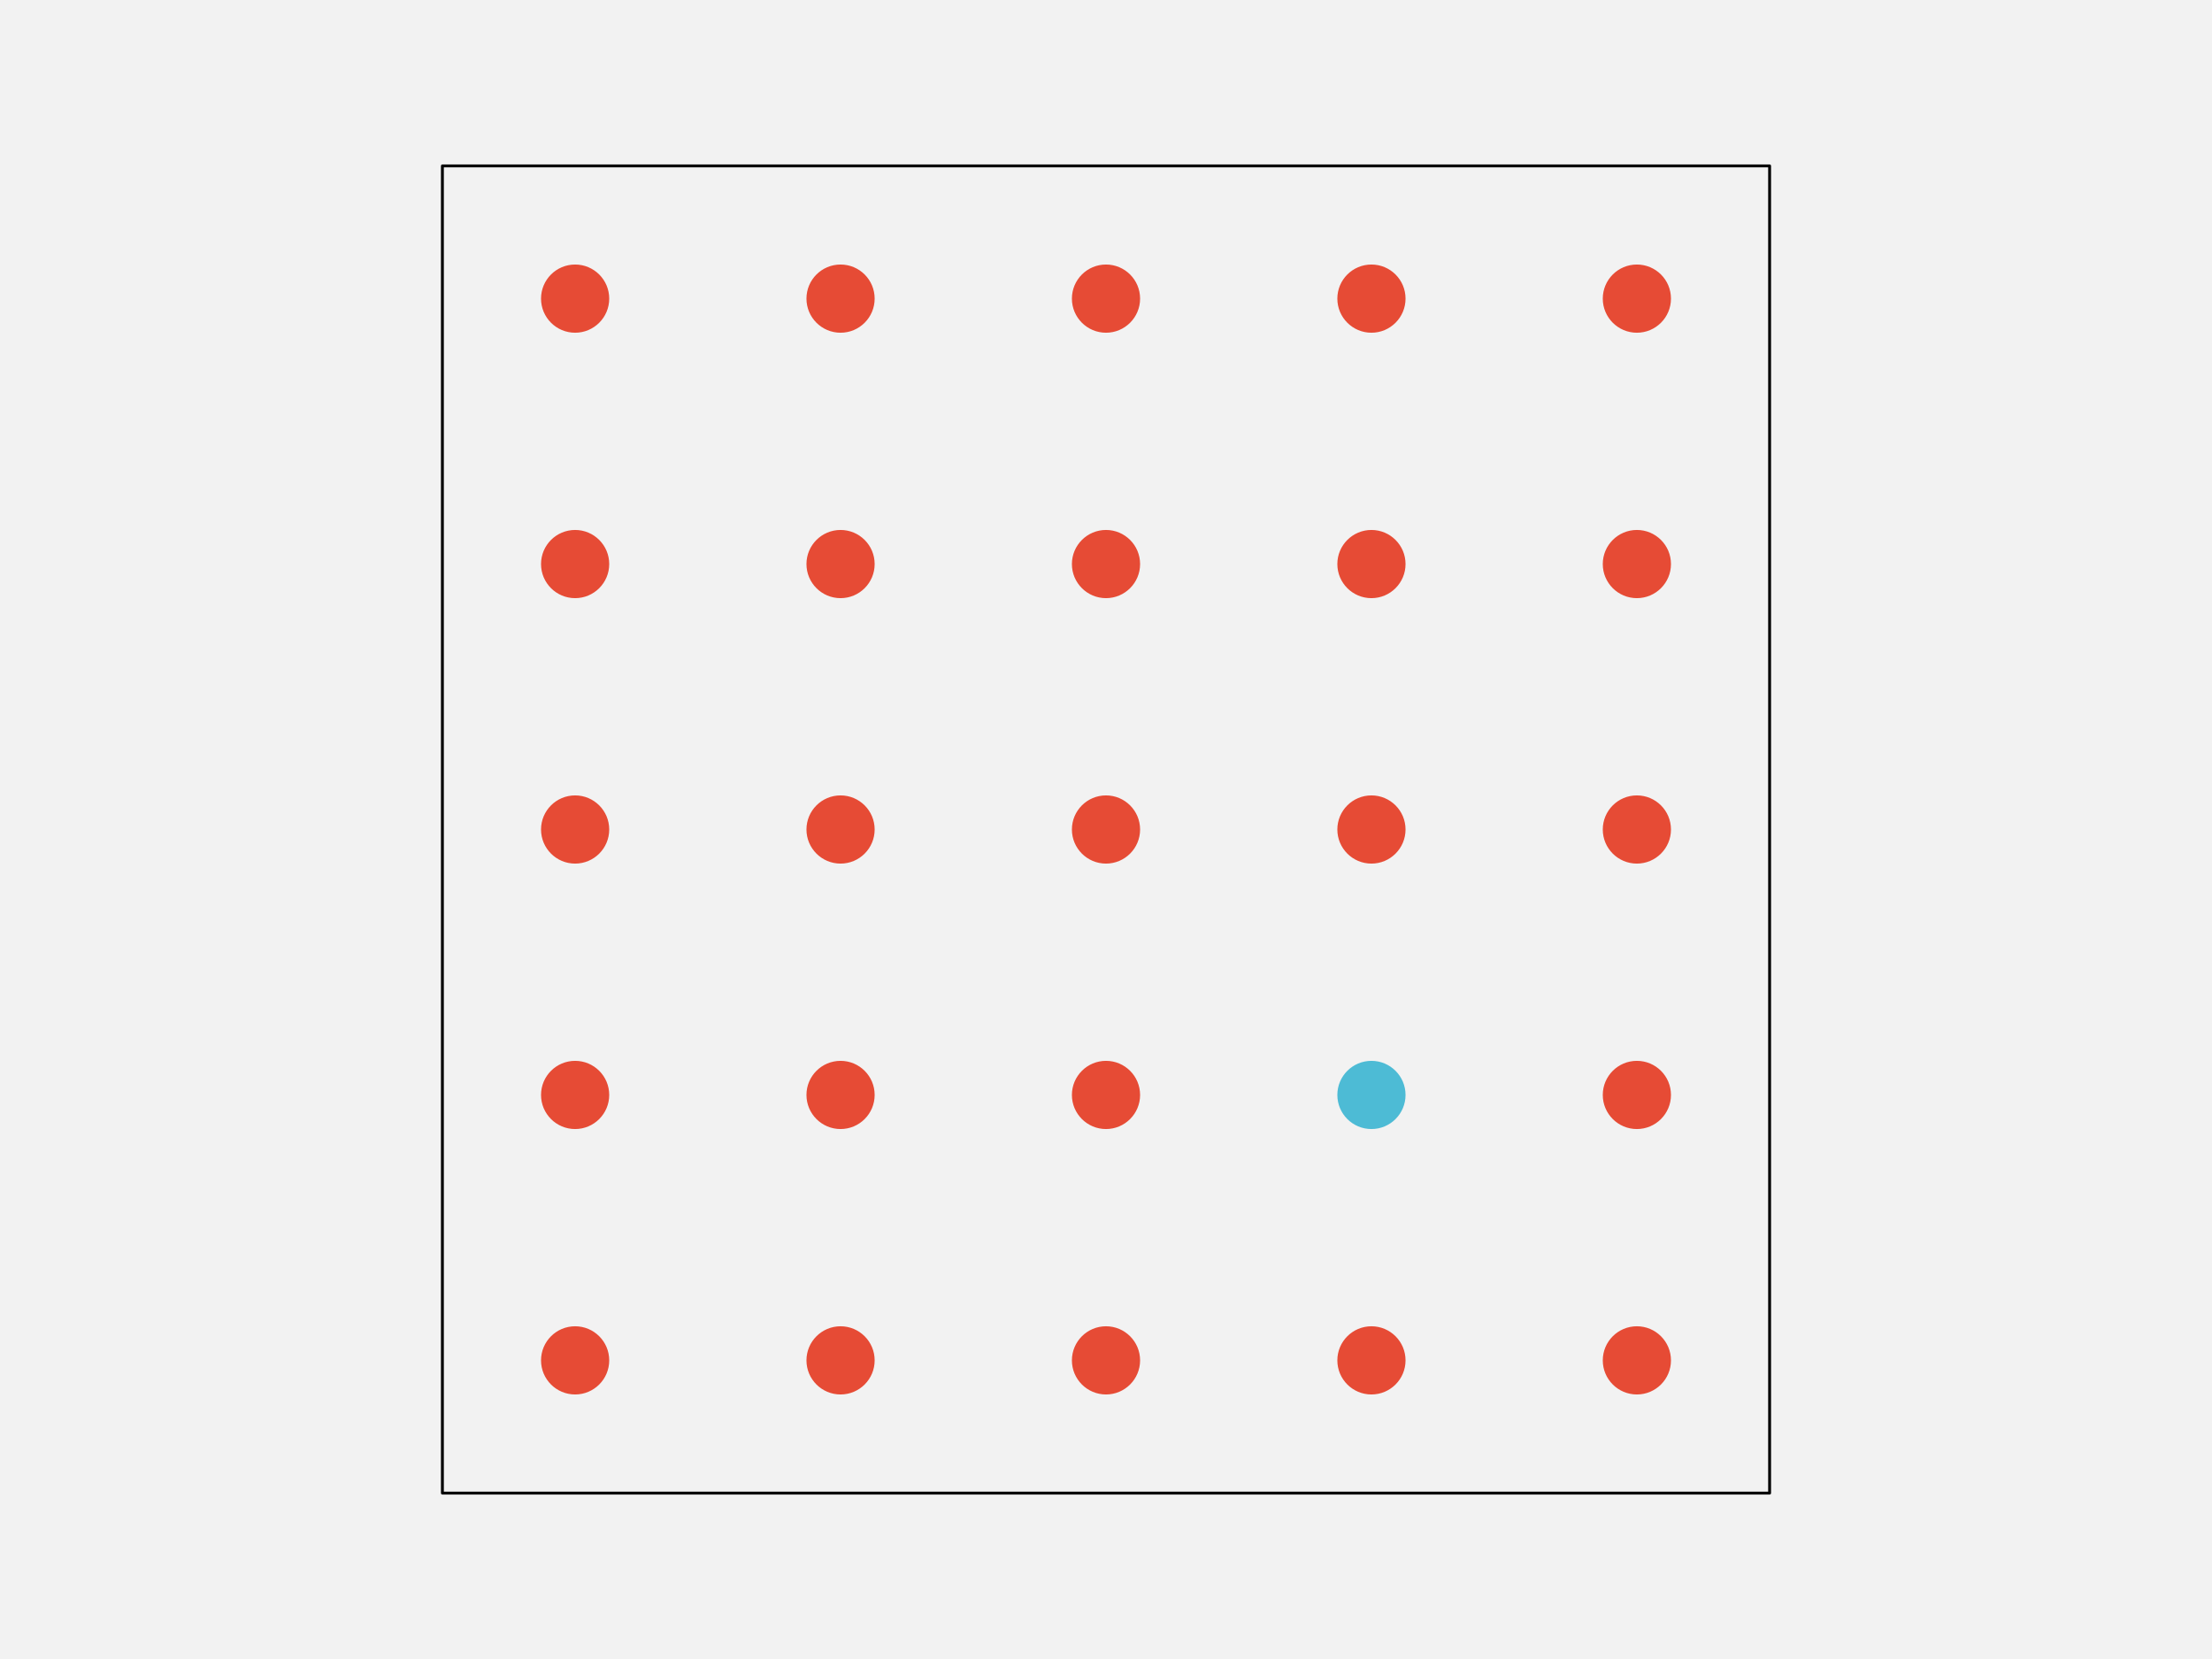
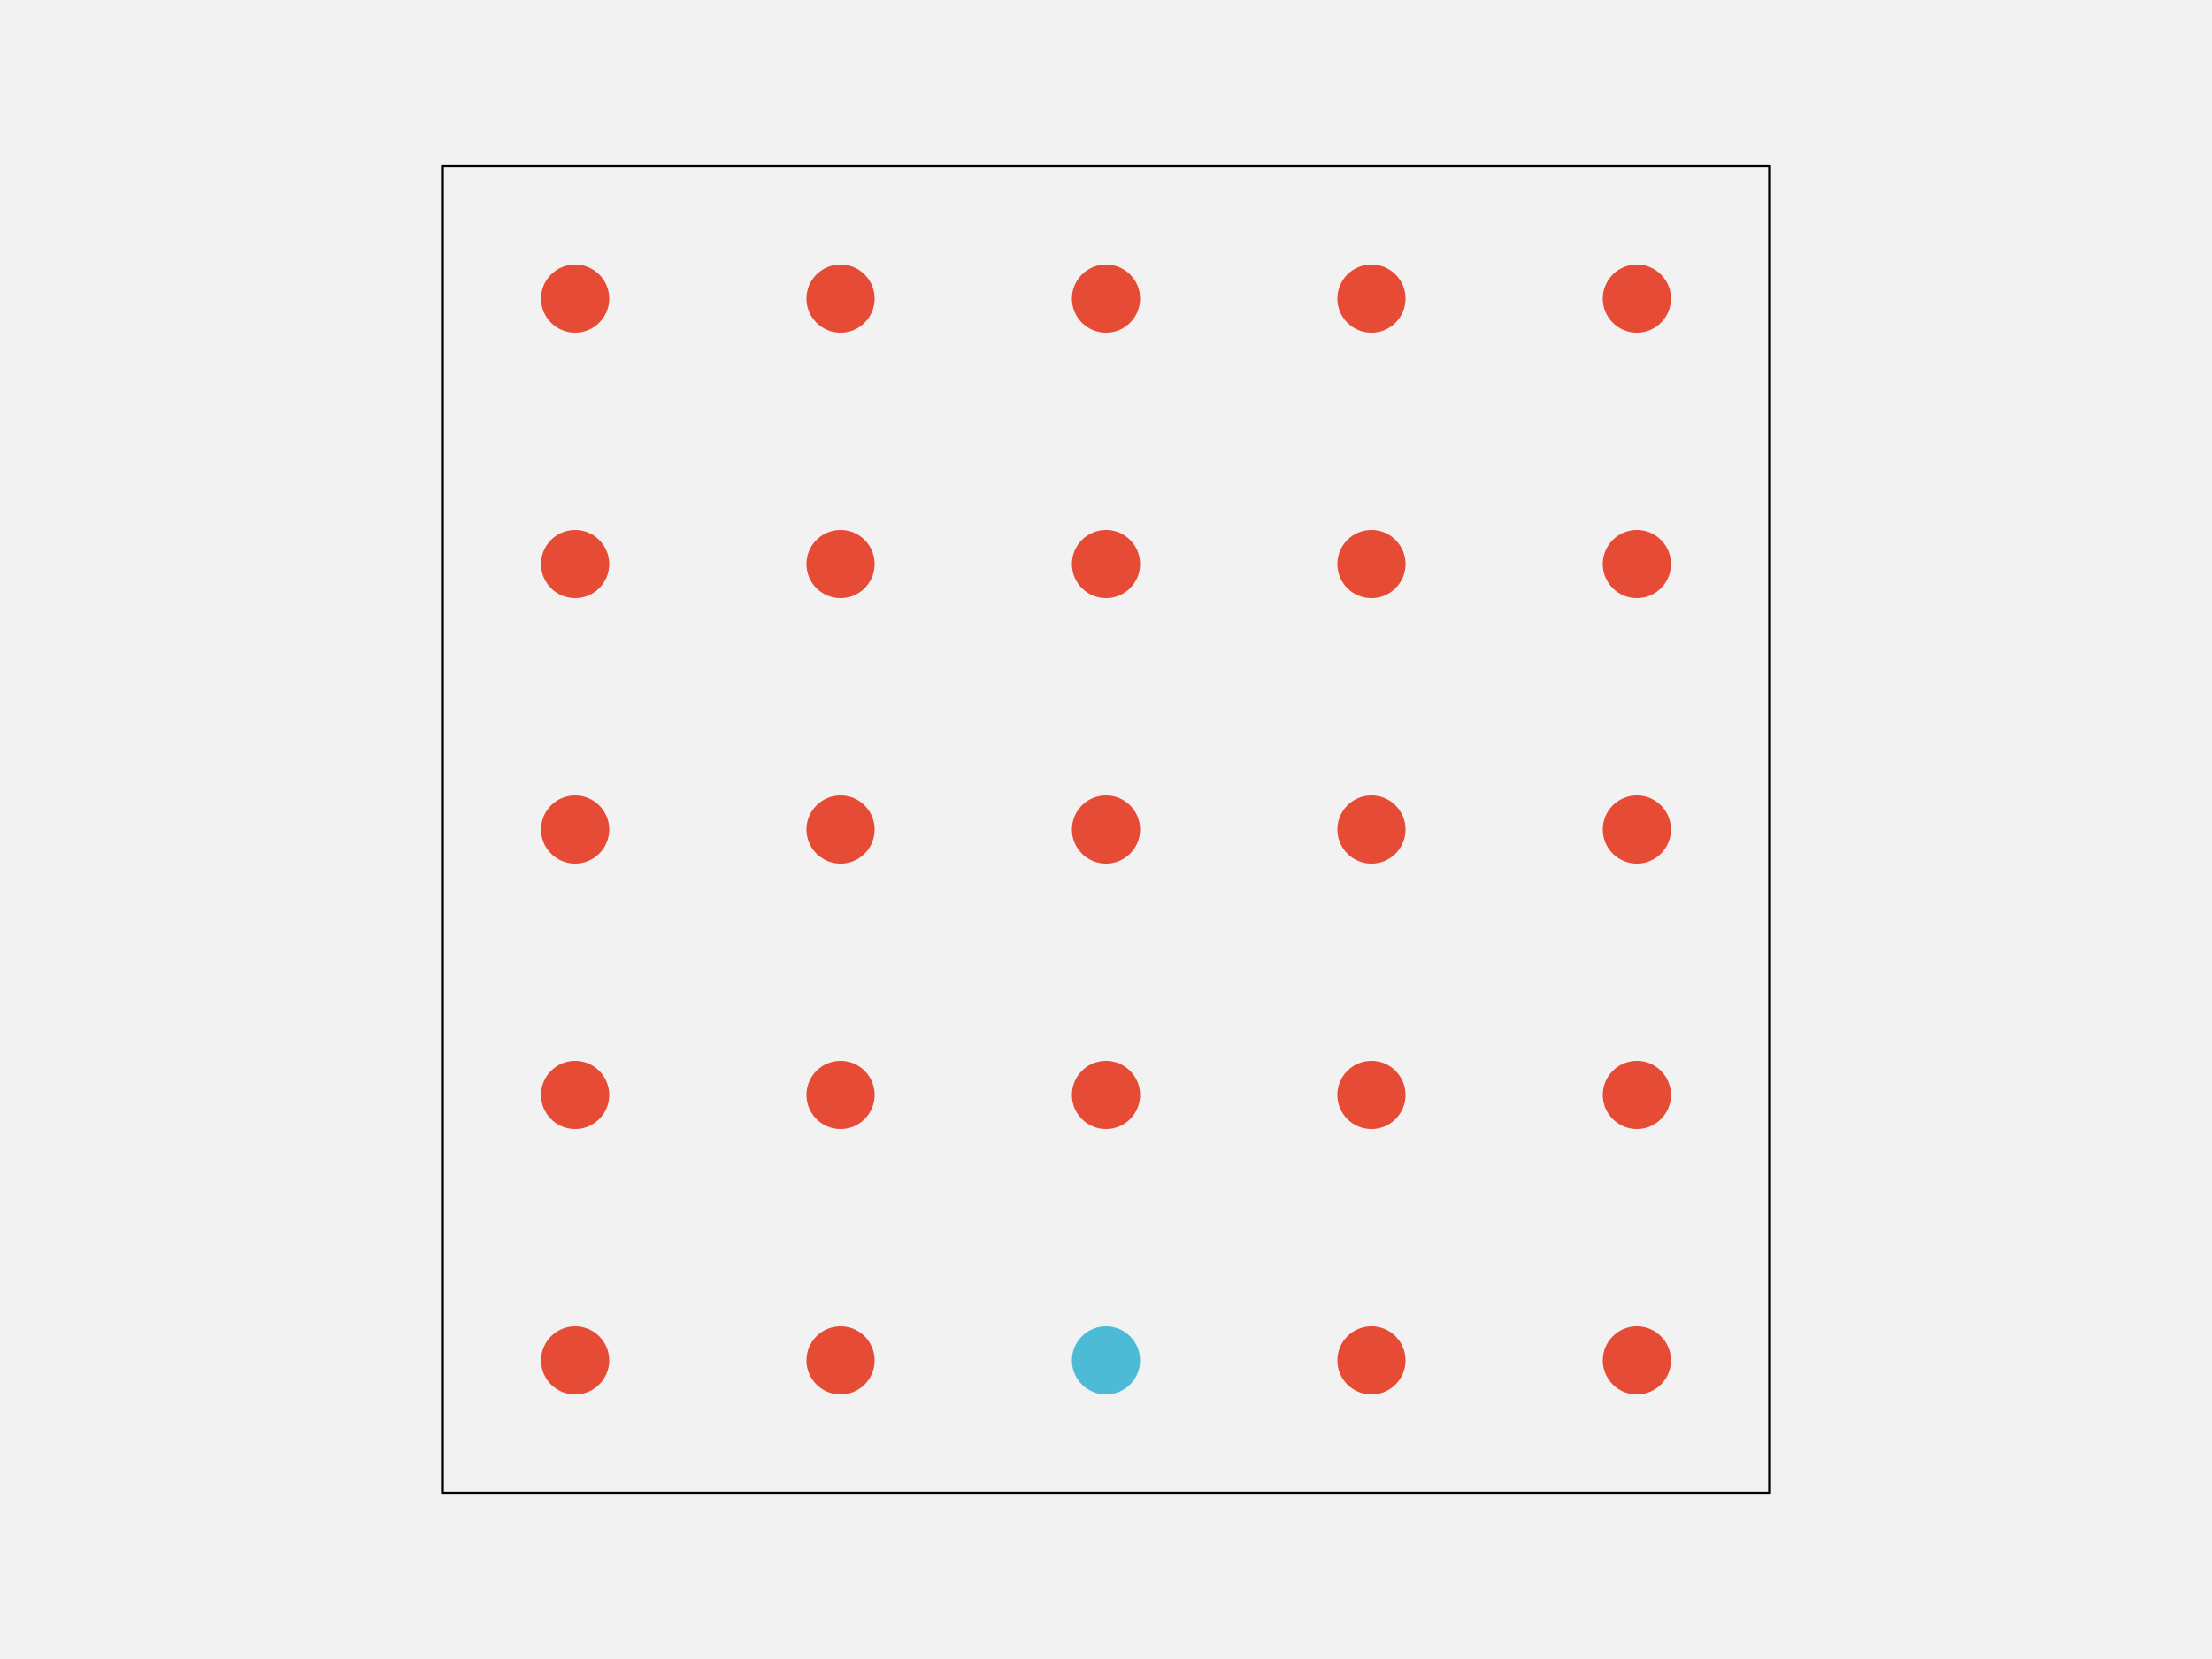
<svg xmlns="http://www.w3.org/2000/svg" width="576pt" height="432pt" viewBox="0 0 576 432" version="1.1">
  <g id="surface103">
    <rect x="0" y="0" width="576" height="432" style="fill:rgb(94.902%,94.902%,94.902%);fill-opacity:1;stroke:none;" />
    <path style="fill-rule:nonzero;fill:rgb(94.902%,94.902%,94.902%);fill-opacity:1;stroke-width:0.75;stroke-linecap:round;stroke-linejoin:round;stroke:rgb(0%,0%,0%);stroke-opacity:1;stroke-miterlimit:10;" d="M 115.199 388.801 L 460.801 388.801 L 460.801 43.199 L 115.199 43.199 Z M 115.199 388.801 " />
    <path style="fill-rule:nonzero;fill:rgb(90.196%,29.412%,20.784%);fill-opacity:1;stroke-width:0.75;stroke-linecap:round;stroke-linejoin:round;stroke:rgb(90.196%,29.412%,20.784%);stroke-opacity:1;stroke-miterlimit:10;" d="M 158.266 354.238 C 158.266 358.938 154.457 362.742 149.762 362.742 C 145.062 362.742 141.258 358.938 141.258 354.238 C 141.258 349.543 145.062 345.734 149.762 345.734 C 154.457 345.734 158.266 349.543 158.266 354.238 " />
    <path style="fill-rule:nonzero;fill:rgb(90.196%,29.412%,20.784%);fill-opacity:1;stroke-width:0.75;stroke-linecap:round;stroke-linejoin:round;stroke:rgb(90.196%,29.412%,20.784%);stroke-opacity:1;stroke-miterlimit:10;" d="M 227.383 354.238 C 227.383 358.938 223.578 362.742 218.879 362.742 C 214.184 362.742 210.375 358.938 210.375 354.238 C 210.375 349.543 214.184 345.734 218.879 345.734 C 223.578 345.734 227.383 349.543 227.383 354.238 " />
-     <path style="fill-rule:nonzero;fill:rgb(90.196%,29.412%,20.784%);fill-opacity:1;stroke-width:0.75;stroke-linecap:round;stroke-linejoin:round;stroke:rgb(90.196%,29.412%,20.784%);stroke-opacity:1;stroke-miterlimit:10;" d="M 296.504 354.238 C 296.504 358.938 292.695 362.742 288 362.742 C 283.305 362.742 279.496 358.938 279.496 354.238 C 279.496 349.543 283.305 345.734 288 345.734 C 292.695 345.734 296.504 349.543 296.504 354.238 " />
+     <path style="fill-rule:nonzero;fill:rgb(30.196%,73.333%,83.529%);fill-opacity:1;stroke-width:0.75;stroke-linecap:round;stroke-linejoin:round;stroke:rgb(30.196%,73.333%,83.529%);stroke-opacity:1;stroke-miterlimit:10;" d="M 296.504 354.238 C 296.504 358.938 292.695 362.742 288 362.742 C 283.305 362.742 279.496 358.938 279.496 354.238 C 279.496 349.543 283.305 345.734 288 345.734 C 292.695 345.734 296.504 349.543 296.504 354.238 " />
    <path style="fill-rule:nonzero;fill:rgb(90.196%,29.412%,20.784%);fill-opacity:1;stroke-width:0.75;stroke-linecap:round;stroke-linejoin:round;stroke:rgb(90.196%,29.412%,20.784%);stroke-opacity:1;stroke-miterlimit:10;" d="M 365.625 354.238 C 365.625 358.938 361.816 362.742 357.121 362.742 C 352.422 362.742 348.617 358.938 348.617 354.238 C 348.617 349.543 352.422 345.734 357.121 345.734 C 361.816 345.734 365.625 349.543 365.625 354.238 " />
    <path style="fill-rule:nonzero;fill:rgb(90.196%,29.412%,20.784%);fill-opacity:1;stroke-width:0.75;stroke-linecap:round;stroke-linejoin:round;stroke:rgb(90.196%,29.412%,20.784%);stroke-opacity:1;stroke-miterlimit:10;" d="M 434.742 354.238 C 434.742 358.938 430.938 362.742 426.238 362.742 C 421.543 362.742 417.734 358.938 417.734 354.238 C 417.734 349.543 421.543 345.734 426.238 345.734 C 430.938 345.734 434.742 349.543 434.742 354.238 " />
    <path style="fill-rule:nonzero;fill:rgb(90.196%,29.412%,20.784%);fill-opacity:1;stroke-width:0.75;stroke-linecap:round;stroke-linejoin:round;stroke:rgb(90.196%,29.412%,20.784%);stroke-opacity:1;stroke-miterlimit:10;" d="M 158.266 285.121 C 158.266 289.816 154.457 293.625 149.762 293.625 C 145.062 293.625 141.258 289.816 141.258 285.121 C 141.258 280.422 145.062 276.617 149.762 276.617 C 154.457 276.617 158.266 280.422 158.266 285.121 " />
    <path style="fill-rule:nonzero;fill:rgb(90.196%,29.412%,20.784%);fill-opacity:1;stroke-width:0.75;stroke-linecap:round;stroke-linejoin:round;stroke:rgb(90.196%,29.412%,20.784%);stroke-opacity:1;stroke-miterlimit:10;" d="M 227.383 285.121 C 227.383 289.816 223.578 293.625 218.879 293.625 C 214.184 293.625 210.375 289.816 210.375 285.121 C 210.375 280.422 214.184 276.617 218.879 276.617 C 223.578 276.617 227.383 280.422 227.383 285.121 " />
    <path style="fill-rule:nonzero;fill:rgb(90.196%,29.412%,20.784%);fill-opacity:1;stroke-width:0.75;stroke-linecap:round;stroke-linejoin:round;stroke:rgb(90.196%,29.412%,20.784%);stroke-opacity:1;stroke-miterlimit:10;" d="M 296.504 285.121 C 296.504 289.816 292.695 293.625 288 293.625 C 283.305 293.625 279.496 289.816 279.496 285.121 C 279.496 280.422 283.305 276.617 288 276.617 C 292.695 276.617 296.504 280.422 296.504 285.121 " />
-     <path style="fill-rule:nonzero;fill:rgb(30.196%,73.333%,83.529%);fill-opacity:1;stroke-width:0.75;stroke-linecap:round;stroke-linejoin:round;stroke:rgb(30.196%,73.333%,83.529%);stroke-opacity:1;stroke-miterlimit:10;" d="M 365.625 285.121 C 365.625 289.816 361.816 293.625 357.121 293.625 C 352.422 293.625 348.617 289.816 348.617 285.121 C 348.617 280.422 352.422 276.617 357.121 276.617 C 361.816 276.617 365.625 280.422 365.625 285.121 " />
+     <path style="fill-rule:nonzero;fill:rgb(90.196%,29.412%,20.784%);fill-opacity:1;stroke-width:0.75;stroke-linecap:round;stroke-linejoin:round;stroke:rgb(90.196%,29.412%,20.784%);stroke-opacity:1;stroke-miterlimit:10;" d="M 365.625 285.121 C 365.625 289.816 361.816 293.625 357.121 293.625 C 352.422 293.625 348.617 289.816 348.617 285.121 C 348.617 280.422 352.422 276.617 357.121 276.617 C 361.816 276.617 365.625 280.422 365.625 285.121 " />
    <path style="fill-rule:nonzero;fill:rgb(90.196%,29.412%,20.784%);fill-opacity:1;stroke-width:0.75;stroke-linecap:round;stroke-linejoin:round;stroke:rgb(90.196%,29.412%,20.784%);stroke-opacity:1;stroke-miterlimit:10;" d="M 434.742 285.121 C 434.742 289.816 430.938 293.625 426.238 293.625 C 421.543 293.625 417.734 289.816 417.734 285.121 C 417.734 280.422 421.543 276.617 426.238 276.617 C 430.938 276.617 434.742 280.422 434.742 285.121 " />
    <path style="fill-rule:nonzero;fill:rgb(90.196%,29.412%,20.784%);fill-opacity:1;stroke-width:0.75;stroke-linecap:round;stroke-linejoin:round;stroke:rgb(90.196%,29.412%,20.784%);stroke-opacity:1;stroke-miterlimit:10;" d="M 158.266 216 C 158.266 220.695 154.457 224.504 149.762 224.504 C 145.062 224.504 141.258 220.695 141.258 216 C 141.258 211.305 145.062 207.496 149.762 207.496 C 154.457 207.496 158.266 211.305 158.266 216 " />
    <path style="fill-rule:nonzero;fill:rgb(90.196%,29.412%,20.784%);fill-opacity:1;stroke-width:0.75;stroke-linecap:round;stroke-linejoin:round;stroke:rgb(90.196%,29.412%,20.784%);stroke-opacity:1;stroke-miterlimit:10;" d="M 227.383 216 C 227.383 220.695 223.578 224.504 218.879 224.504 C 214.184 224.504 210.375 220.695 210.375 216 C 210.375 211.305 214.184 207.496 218.879 207.496 C 223.578 207.496 227.383 211.305 227.383 216 " />
    <path style="fill-rule:nonzero;fill:rgb(90.196%,29.412%,20.784%);fill-opacity:1;stroke-width:0.75;stroke-linecap:round;stroke-linejoin:round;stroke:rgb(90.196%,29.412%,20.784%);stroke-opacity:1;stroke-miterlimit:10;" d="M 296.504 216 C 296.504 220.695 292.695 224.504 288 224.504 C 283.305 224.504 279.496 220.695 279.496 216 C 279.496 211.305 283.305 207.496 288 207.496 C 292.695 207.496 296.504 211.305 296.504 216 " />
    <path style="fill-rule:nonzero;fill:rgb(90.196%,29.412%,20.784%);fill-opacity:1;stroke-width:0.75;stroke-linecap:round;stroke-linejoin:round;stroke:rgb(90.196%,29.412%,20.784%);stroke-opacity:1;stroke-miterlimit:10;" d="M 365.625 216 C 365.625 220.695 361.816 224.504 357.121 224.504 C 352.422 224.504 348.617 220.695 348.617 216 C 348.617 211.305 352.422 207.496 357.121 207.496 C 361.816 207.496 365.625 211.305 365.625 216 " />
    <path style="fill-rule:nonzero;fill:rgb(90.196%,29.412%,20.784%);fill-opacity:1;stroke-width:0.75;stroke-linecap:round;stroke-linejoin:round;stroke:rgb(90.196%,29.412%,20.784%);stroke-opacity:1;stroke-miterlimit:10;" d="M 434.742 216 C 434.742 220.695 430.938 224.504 426.238 224.504 C 421.543 224.504 417.734 220.695 417.734 216 C 417.734 211.305 421.543 207.496 426.238 207.496 C 430.938 207.496 434.742 211.305 434.742 216 " />
    <path style="fill-rule:nonzero;fill:rgb(90.196%,29.412%,20.784%);fill-opacity:1;stroke-width:0.75;stroke-linecap:round;stroke-linejoin:round;stroke:rgb(90.196%,29.412%,20.784%);stroke-opacity:1;stroke-miterlimit:10;" d="M 158.266 146.879 C 158.266 151.578 154.457 155.383 149.762 155.383 C 145.062 155.383 141.258 151.578 141.258 146.879 C 141.258 142.184 145.062 138.375 149.762 138.375 C 154.457 138.375 158.266 142.184 158.266 146.879 " />
    <path style="fill-rule:nonzero;fill:rgb(90.196%,29.412%,20.784%);fill-opacity:1;stroke-width:0.75;stroke-linecap:round;stroke-linejoin:round;stroke:rgb(90.196%,29.412%,20.784%);stroke-opacity:1;stroke-miterlimit:10;" d="M 227.383 146.879 C 227.383 151.578 223.578 155.383 218.879 155.383 C 214.184 155.383 210.375 151.578 210.375 146.879 C 210.375 142.184 214.184 138.375 218.879 138.375 C 223.578 138.375 227.383 142.184 227.383 146.879 " />
    <path style="fill-rule:nonzero;fill:rgb(90.196%,29.412%,20.784%);fill-opacity:1;stroke-width:0.75;stroke-linecap:round;stroke-linejoin:round;stroke:rgb(90.196%,29.412%,20.784%);stroke-opacity:1;stroke-miterlimit:10;" d="M 296.504 146.879 C 296.504 151.578 292.695 155.383 288 155.383 C 283.305 155.383 279.496 151.578 279.496 146.879 C 279.496 142.184 283.305 138.375 288 138.375 C 292.695 138.375 296.504 142.184 296.504 146.879 " />
    <path style="fill-rule:nonzero;fill:rgb(90.196%,29.412%,20.784%);fill-opacity:1;stroke-width:0.75;stroke-linecap:round;stroke-linejoin:round;stroke:rgb(90.196%,29.412%,20.784%);stroke-opacity:1;stroke-miterlimit:10;" d="M 365.625 146.879 C 365.625 151.578 361.816 155.383 357.121 155.383 C 352.422 155.383 348.617 151.578 348.617 146.879 C 348.617 142.184 352.422 138.375 357.121 138.375 C 361.816 138.375 365.625 142.184 365.625 146.879 " />
    <path style="fill-rule:nonzero;fill:rgb(90.196%,29.412%,20.784%);fill-opacity:1;stroke-width:0.75;stroke-linecap:round;stroke-linejoin:round;stroke:rgb(90.196%,29.412%,20.784%);stroke-opacity:1;stroke-miterlimit:10;" d="M 434.742 146.879 C 434.742 151.578 430.938 155.383 426.238 155.383 C 421.543 155.383 417.734 151.578 417.734 146.879 C 417.734 142.184 421.543 138.375 426.238 138.375 C 430.938 138.375 434.742 142.184 434.742 146.879 " />
    <path style="fill-rule:nonzero;fill:rgb(90.196%,29.412%,20.784%);fill-opacity:1;stroke-width:0.75;stroke-linecap:round;stroke-linejoin:round;stroke:rgb(90.196%,29.412%,20.784%);stroke-opacity:1;stroke-miterlimit:10;" d="M 158.266 77.762 C 158.266 82.457 154.457 86.266 149.762 86.266 C 145.062 86.266 141.258 82.457 141.258 77.762 C 141.258 73.062 145.062 69.258 149.762 69.258 C 154.457 69.258 158.266 73.062 158.266 77.762 " />
    <path style="fill-rule:nonzero;fill:rgb(90.196%,29.412%,20.784%);fill-opacity:1;stroke-width:0.75;stroke-linecap:round;stroke-linejoin:round;stroke:rgb(90.196%,29.412%,20.784%);stroke-opacity:1;stroke-miterlimit:10;" d="M 227.383 77.762 C 227.383 82.457 223.578 86.266 218.879 86.266 C 214.184 86.266 210.375 82.457 210.375 77.762 C 210.375 73.062 214.184 69.258 218.879 69.258 C 223.578 69.258 227.383 73.062 227.383 77.762 " />
    <path style="fill-rule:nonzero;fill:rgb(90.196%,29.412%,20.784%);fill-opacity:1;stroke-width:0.75;stroke-linecap:round;stroke-linejoin:round;stroke:rgb(90.196%,29.412%,20.784%);stroke-opacity:1;stroke-miterlimit:10;" d="M 296.504 77.762 C 296.504 82.457 292.695 86.266 288 86.266 C 283.305 86.266 279.496 82.457 279.496 77.762 C 279.496 73.062 283.305 69.258 288 69.258 C 292.695 69.258 296.504 73.062 296.504 77.762 " />
    <path style="fill-rule:nonzero;fill:rgb(90.196%,29.412%,20.784%);fill-opacity:1;stroke-width:0.75;stroke-linecap:round;stroke-linejoin:round;stroke:rgb(90.196%,29.412%,20.784%);stroke-opacity:1;stroke-miterlimit:10;" d="M 365.625 77.762 C 365.625 82.457 361.816 86.266 357.121 86.266 C 352.422 86.266 348.617 82.457 348.617 77.762 C 348.617 73.062 352.422 69.258 357.121 69.258 C 361.816 69.258 365.625 73.062 365.625 77.762 " />
    <path style="fill-rule:nonzero;fill:rgb(90.196%,29.412%,20.784%);fill-opacity:1;stroke-width:0.75;stroke-linecap:round;stroke-linejoin:round;stroke:rgb(90.196%,29.412%,20.784%);stroke-opacity:1;stroke-miterlimit:10;" d="M 434.742 77.762 C 434.742 82.457 430.938 86.266 426.238 86.266 C 421.543 86.266 417.734 82.457 417.734 77.762 C 417.734 73.062 421.543 69.258 426.238 69.258 C 430.938 69.258 434.742 73.062 434.742 77.762 " />
  </g>
</svg>
